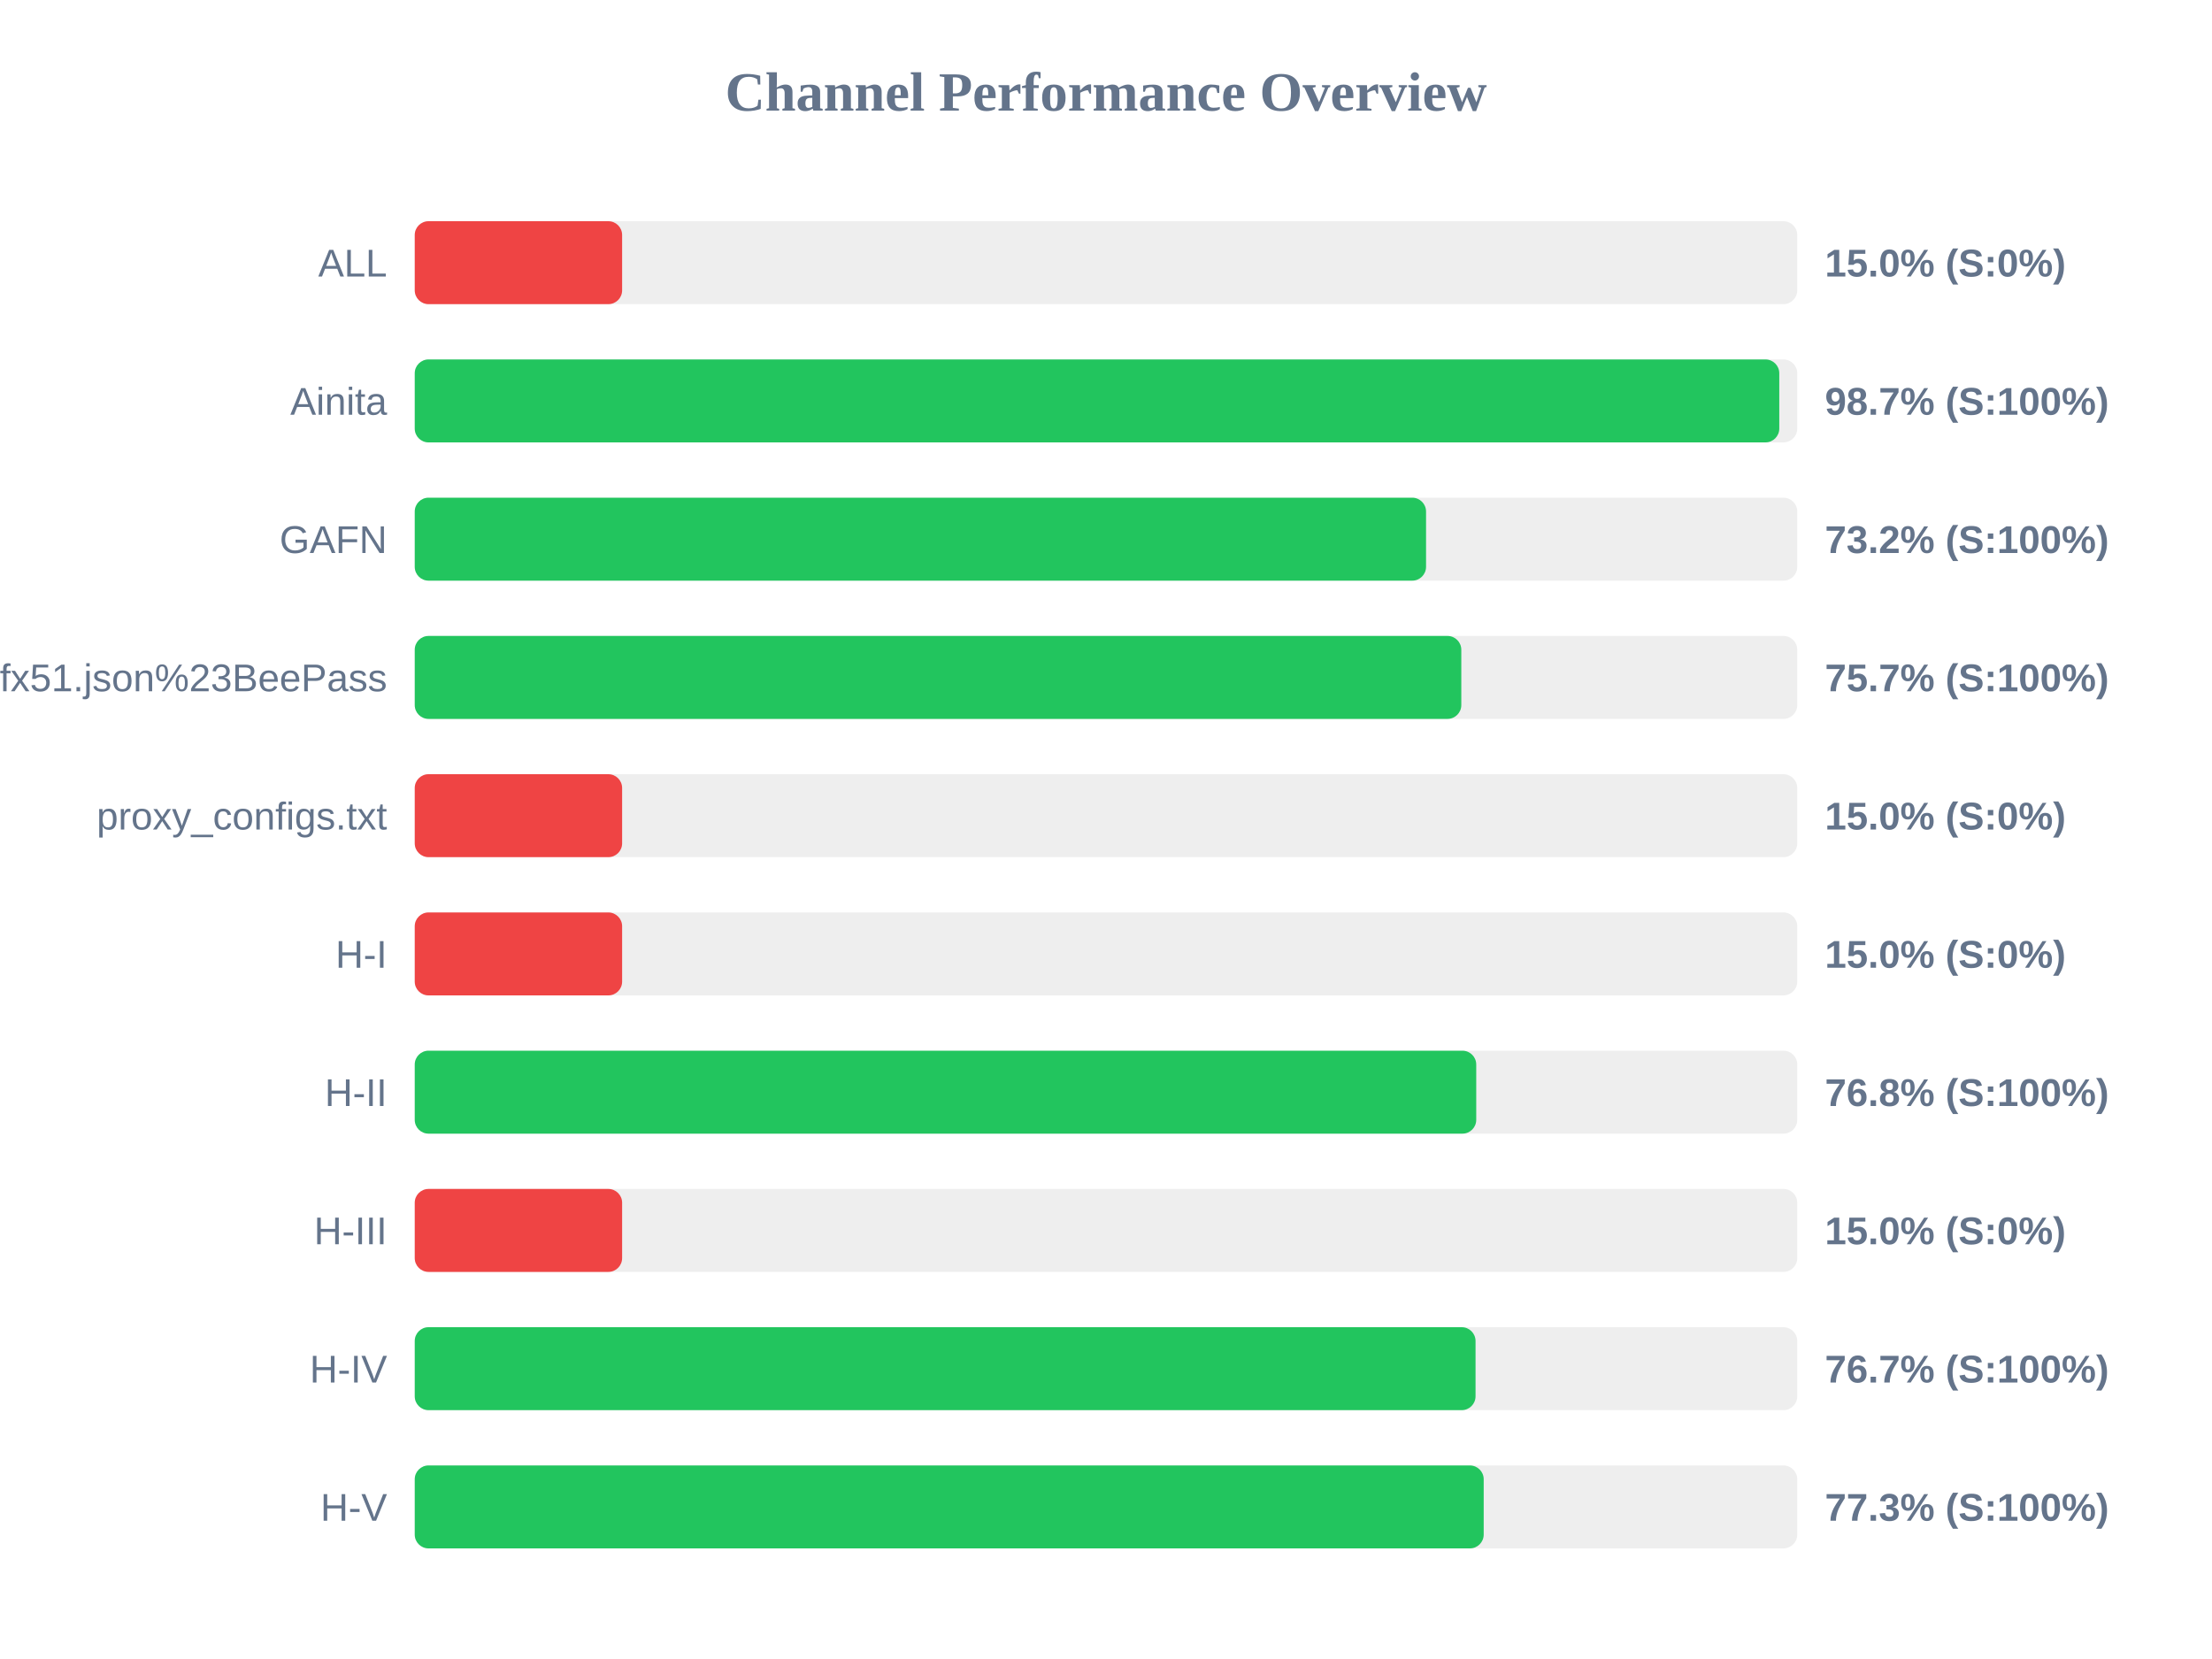
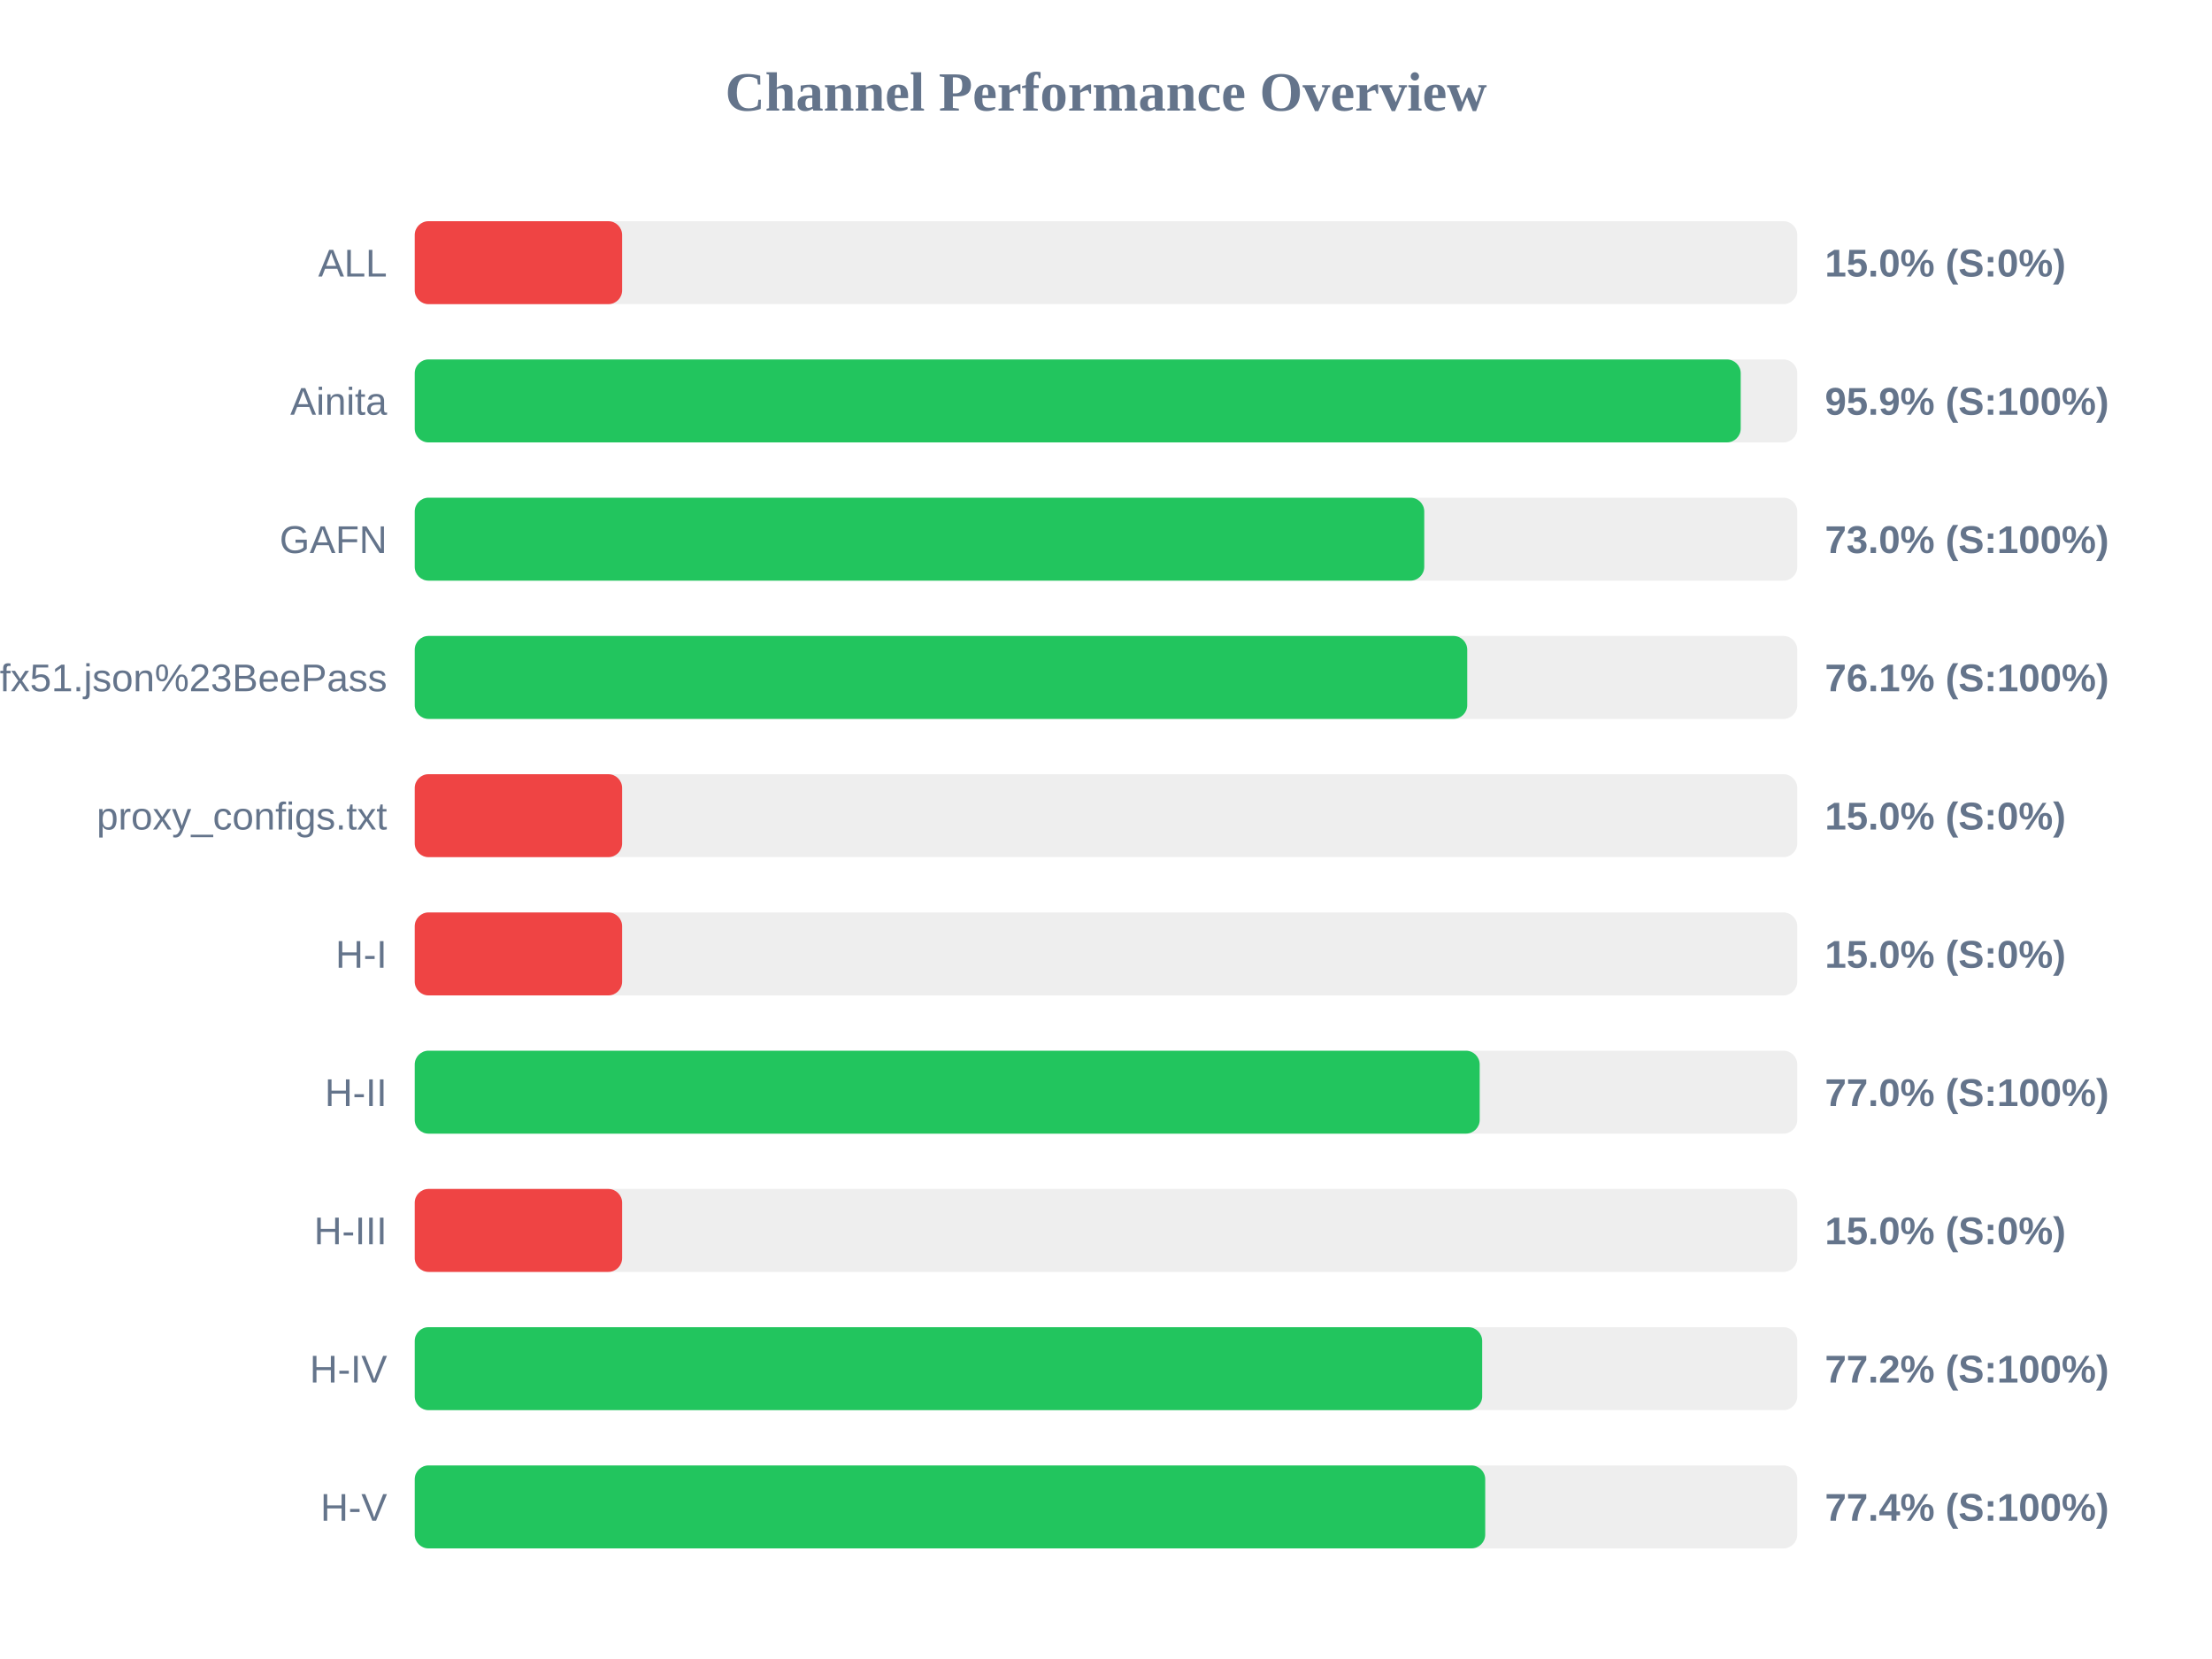
<svg xmlns="http://www.w3.org/2000/svg" width="800" height="600" version="1.1">
  <style>
        .row { font: 14px Arial; fill: #64748b; }
        .score { font: bold 14px Arial; fill: #64748b; }
    </style>
  <text x="400" y="40" text-anchor="middle" font-size="20px" font-weight="bold" fill="#64748b">Channel Performance Overview</text>
  <rect x="150" y="80" width="500" height="30" fill="#eee" rx="5" />
  <rect x="150" y="80" width="75.0" height="30" fill="#ef4444" rx="5" />
  <text x="140" y="100" text-anchor="end" class="row">ALL</text>
  <text x="660" y="100" text-anchor="start" class="score">15.0% (S:0%)</text>
  <rect x="150" y="130" width="500" height="30" fill="#eee" rx="5" />
-   <rect x="150" y="130" width="493.5" height="30" fill="#22c55e" rx="5" />
+   <rect x="150" y="130" width="479.55" height="30" fill="#22c55e" rx="5" />
  <text x="140" y="150" text-anchor="end" class="row">Ainita</text>
-   <text x="660" y="150" text-anchor="start" class="score">98.7% (S:100%)</text>
+   <text x="660" y="150" text-anchor="start" class="score">95.9% (S:100%)</text>
  <rect x="150" y="180" width="500" height="30" fill="#eee" rx="5" />
-   <rect x="150" y="180" width="365.75" height="30" fill="#22c55e" rx="5" />
+   <rect x="150" y="180" width="365.1" height="30" fill="#22c55e" rx="5" />
  <text x="140" y="200" text-anchor="end" class="row">GAFN</text>
-   <text x="660" y="200" text-anchor="start" class="score">73.2% (S:100%)</text>
+   <text x="660" y="200" text-anchor="start" class="score">73.0% (S:100%)</text>
  <rect x="150" y="230" width="500" height="30" fill="#eee" rx="5" />
-   <rect x="150" y="230" width="378.5" height="30" fill="#22c55e" rx="5" />
+   <rect x="150" y="230" width="380.65" height="30" fill="#22c55e" rx="5" />
  <text x="140" y="250" text-anchor="end" class="row">sub?s=ssconf%3A%2F%2Fs3.amazonaws.com%2Fbeedynconprd%2Fzf38bv6oxi1nv3wfkpmxyfl8yj5fargza3foantoalu16vznl0ckxx7bgf1ufx51.json%23BeePass</text>
-   <text x="660" y="250" text-anchor="start" class="score">75.7% (S:100%)</text>
+   <text x="660" y="250" text-anchor="start" class="score">76.1% (S:100%)</text>
  <rect x="150" y="280" width="500" height="30" fill="#eee" rx="5" />
  <rect x="150" y="280" width="75.0" height="30" fill="#ef4444" rx="5" />
  <text x="140" y="300" text-anchor="end" class="row">proxy_configs.txt</text>
  <text x="660" y="300" text-anchor="start" class="score">15.0% (S:0%)</text>
  <rect x="150" y="330" width="500" height="30" fill="#eee" rx="5" />
  <rect x="150" y="330" width="75.0" height="30" fill="#ef4444" rx="5" />
  <text x="140" y="350" text-anchor="end" class="row">H-I</text>
  <text x="660" y="350" text-anchor="start" class="score">15.0% (S:0%)</text>
  <rect x="150" y="380" width="500" height="30" fill="#eee" rx="5" />
-   <rect x="150" y="380" width="383.9" height="30" fill="#22c55e" rx="5" />
+   <rect x="150" y="380" width="385.15" height="30" fill="#22c55e" rx="5" />
  <text x="140" y="400" text-anchor="end" class="row">H-II</text>
-   <text x="660" y="400" text-anchor="start" class="score">76.8% (S:100%)</text>
+   <text x="660" y="400" text-anchor="start" class="score">77.0% (S:100%)</text>
  <rect x="150" y="430" width="500" height="30" fill="#eee" rx="5" />
  <rect x="150" y="430" width="75.0" height="30" fill="#ef4444" rx="5" />
  <text x="140" y="450" text-anchor="end" class="row">H-III</text>
  <text x="660" y="450" text-anchor="start" class="score">15.0% (S:0%)</text>
  <rect x="150" y="480" width="500" height="30" fill="#eee" rx="5" />
-   <rect x="150" y="480" width="383.65" height="30" fill="#22c55e" rx="5" />
+   <rect x="150" y="480" width="386.05" height="30" fill="#22c55e" rx="5" />
  <text x="140" y="500" text-anchor="end" class="row">H-IV</text>
-   <text x="660" y="500" text-anchor="start" class="score">76.7% (S:100%)</text>
+   <text x="660" y="500" text-anchor="start" class="score">77.2% (S:100%)</text>
  <rect x="150" y="530" width="500" height="30" fill="#eee" rx="5" />
-   <rect x="150" y="530" width="386.6" height="30" fill="#22c55e" rx="5" />
+   <rect x="150" y="530" width="387.15" height="30" fill="#22c55e" rx="5" />
  <text x="140" y="550" text-anchor="end" class="row">H-V</text>
-   <text x="660" y="550" text-anchor="start" class="score">77.3% (S:100%)</text>
+   <text x="660" y="550" text-anchor="start" class="score">77.4% (S:100%)</text>
</svg>
